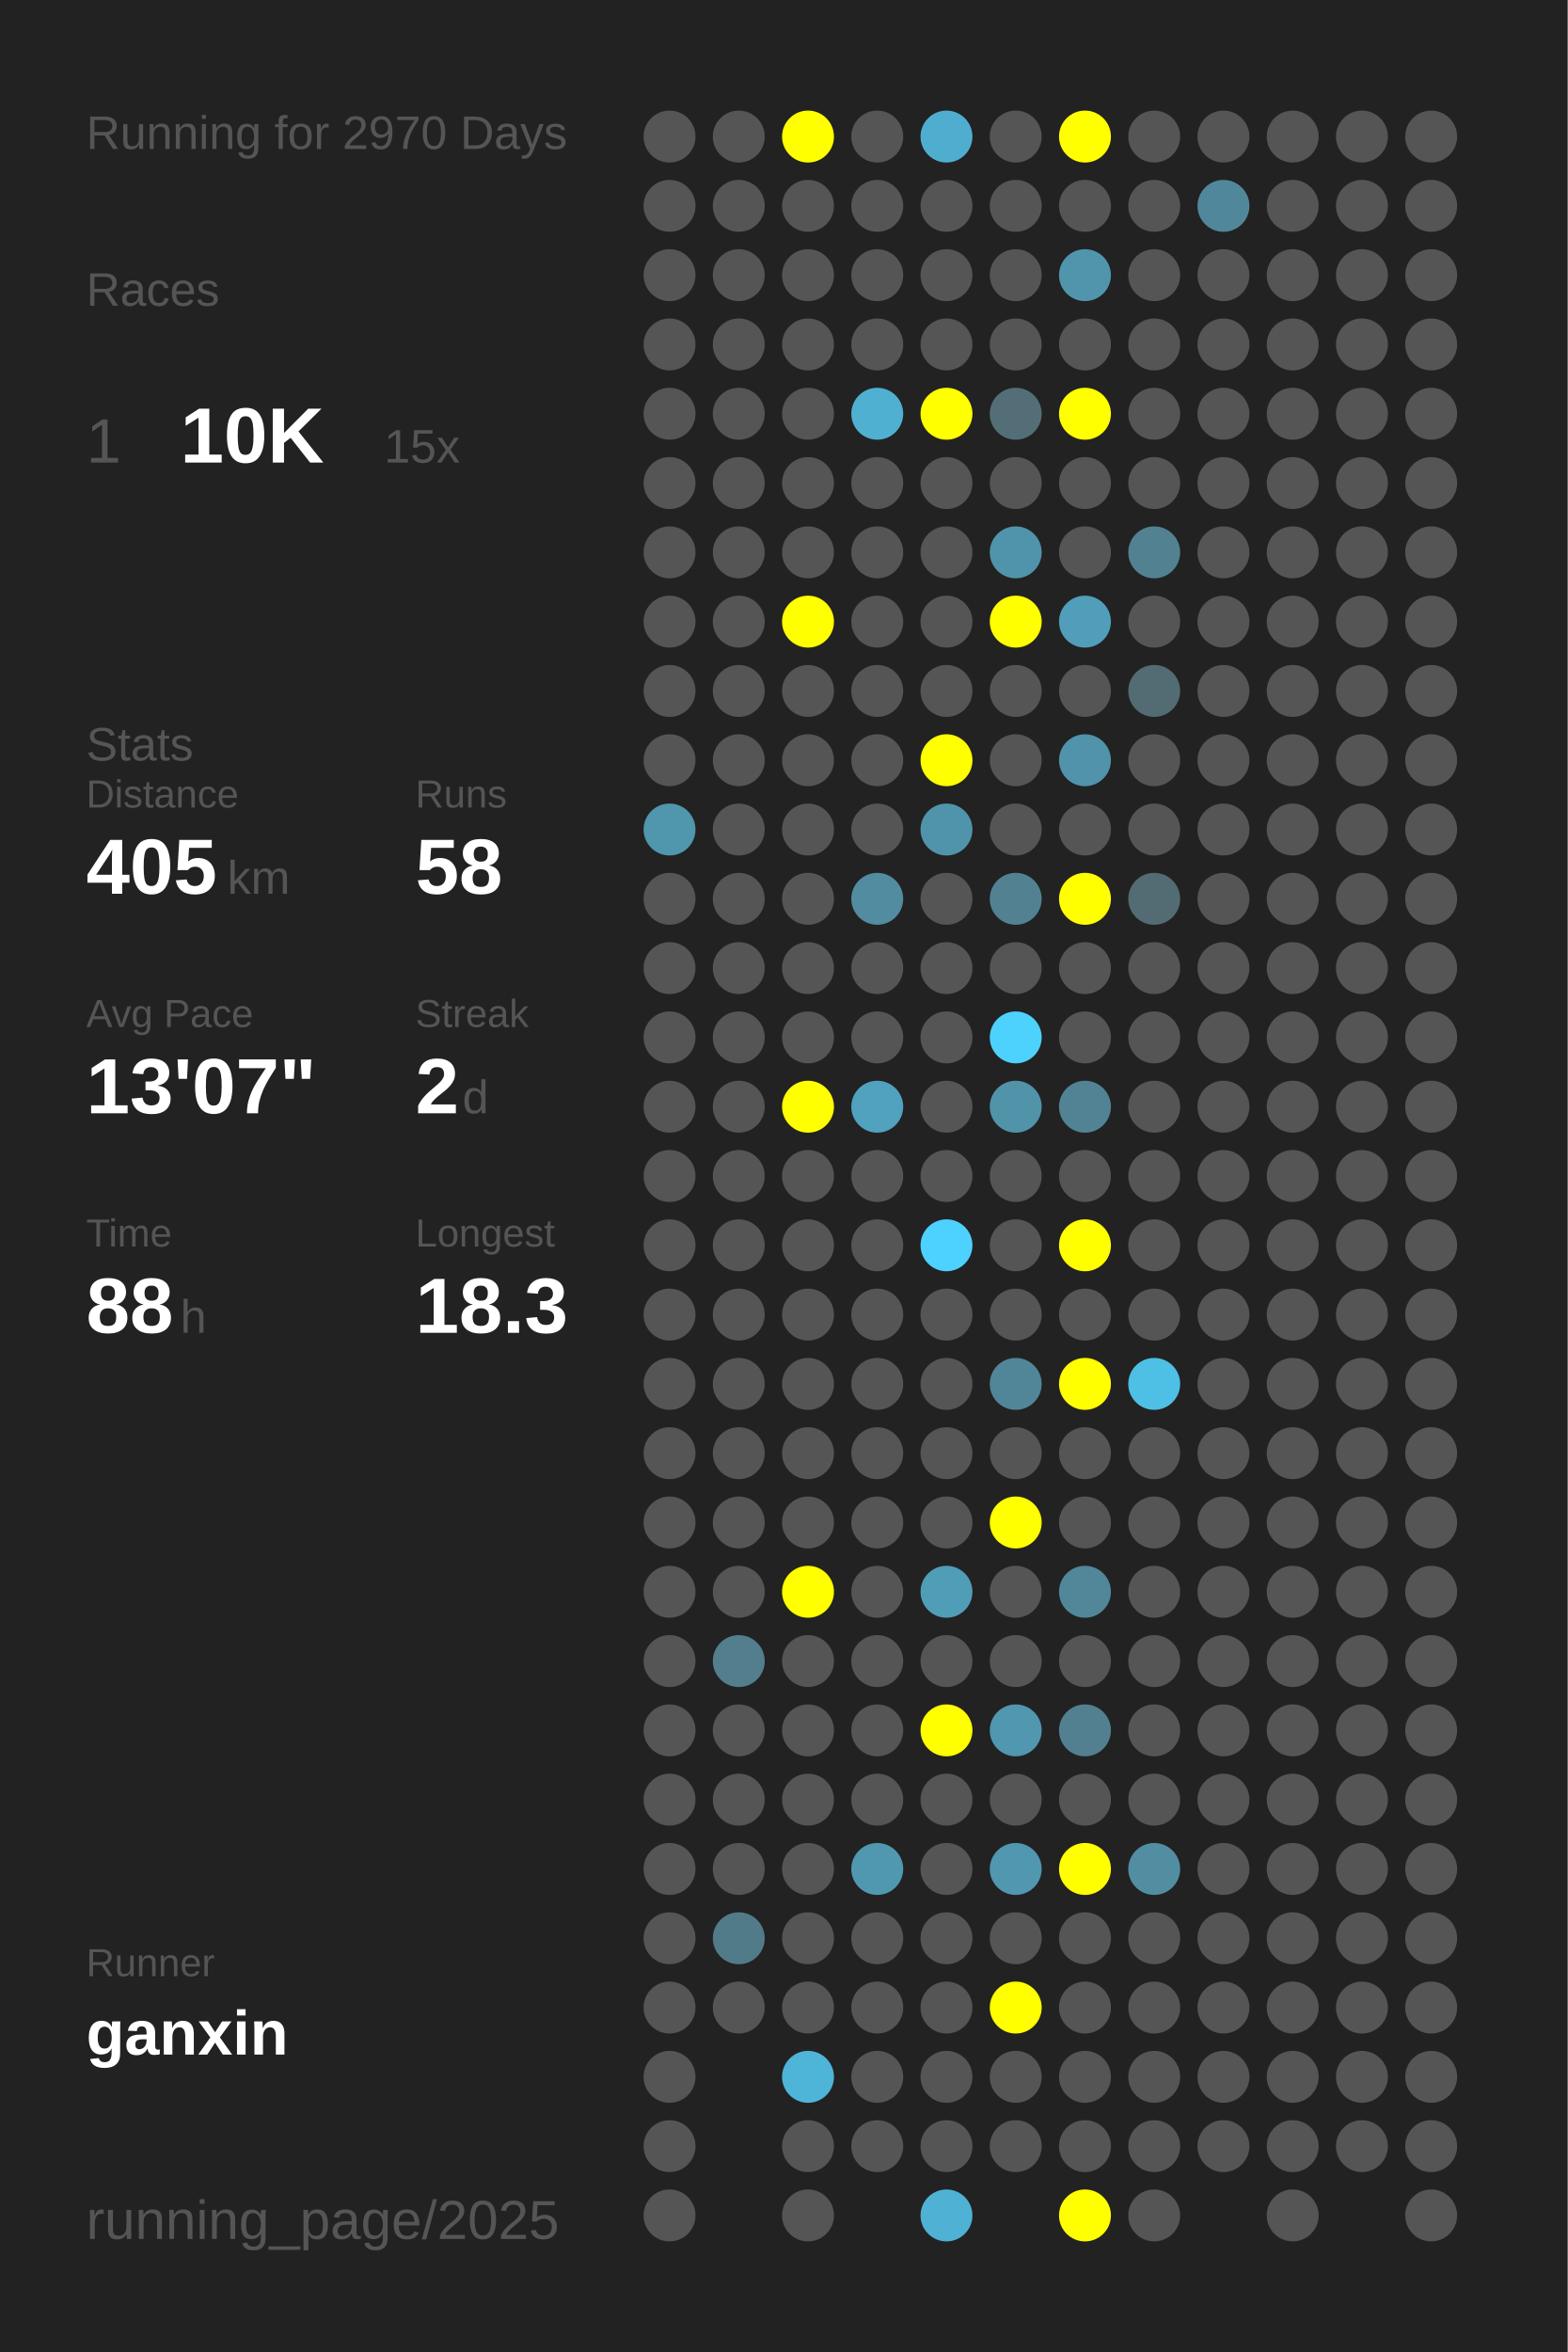
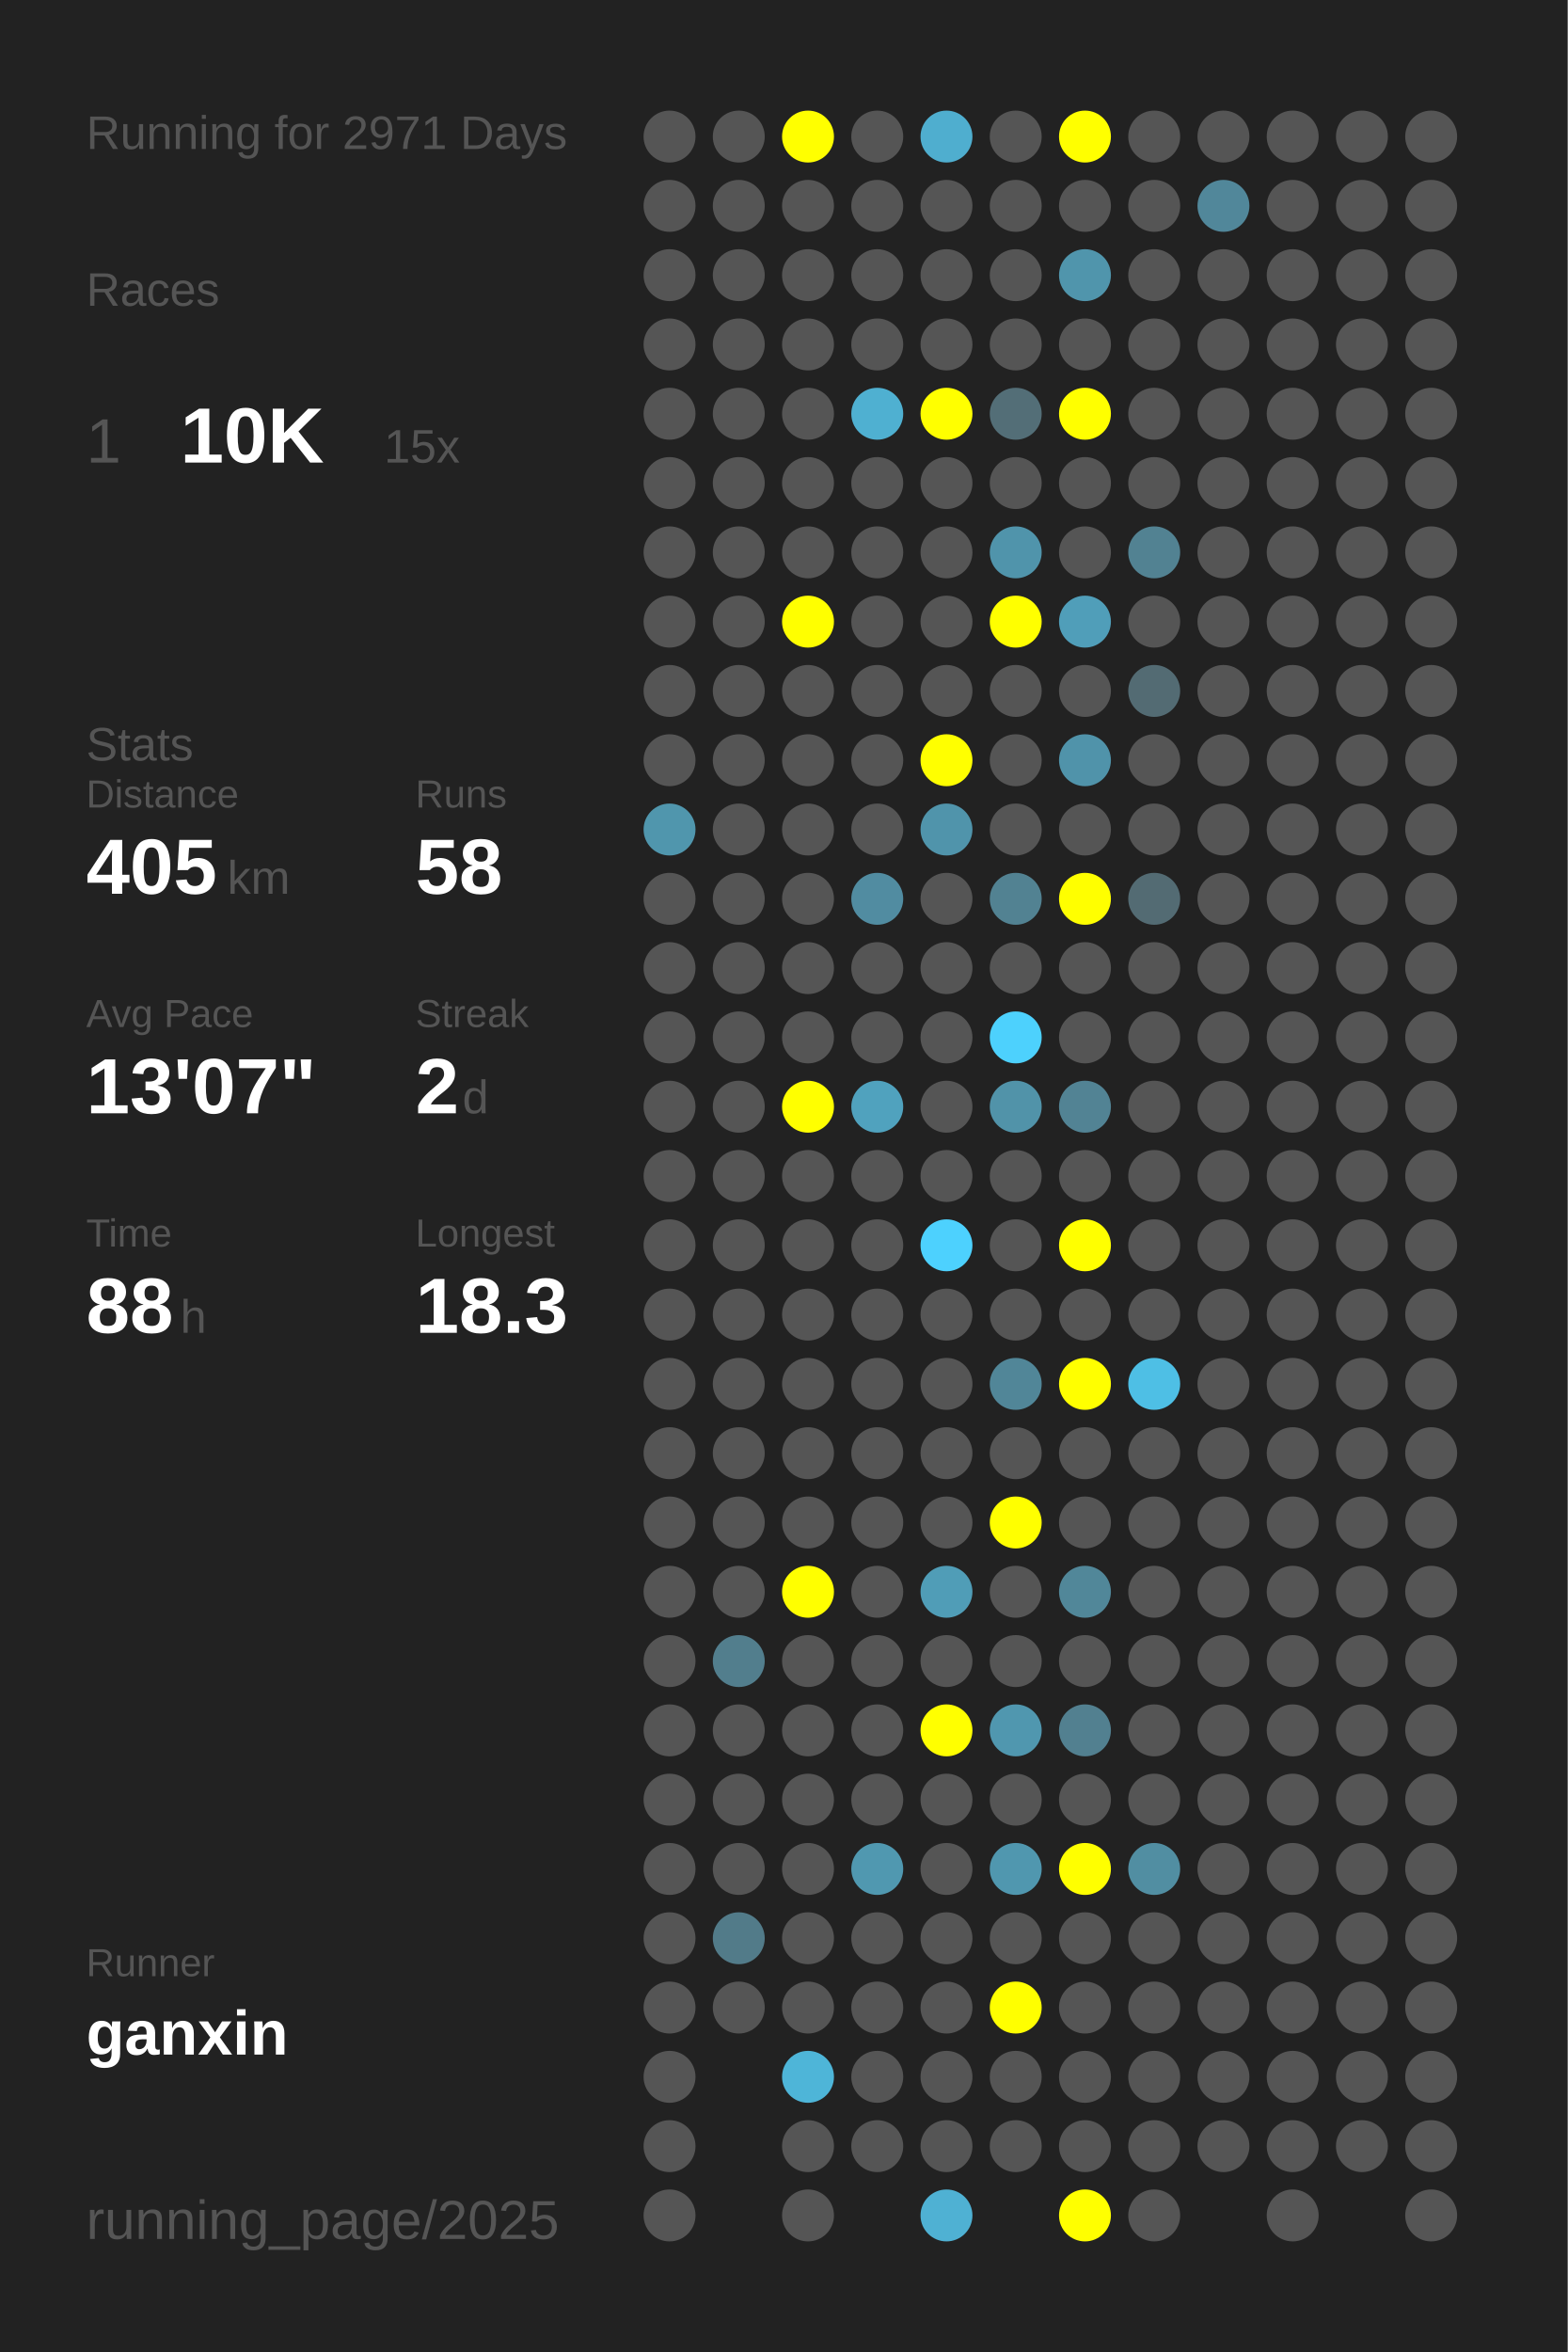
<svg xmlns="http://www.w3.org/2000/svg" baseProfile="full" height="300mm" version="1.1" viewBox="0,0,200,300" width="200mm">
  <defs />
  <rect fill="#222222" height="300" width="200" x="0" y="0" />
-   <text fill="#555555" style="font-size:6px; font-family:Arial;" x="11" y="19">Running for 2970 Days</text>
+   <text fill="#555555" style="font-size:6px; font-family:Arial;" x="11" y="19">Running for 2971 Days</text>
  <text fill="#555555" style="font-size:6px; font-family:Arial;" x="11" y="39">Races</text>
  <text fill="#555555" style="font-size:8px; font-family:Arial;" x="11" y="59">1</text>
  <text fill="#FFFFFF" style="font-size:10px; font-family:Arial; font-weight:bold;" x="23" y="59">10K</text>
  <text fill="#555555" style="font-size:6px; font-family:Arial;" x="49" y="59">15x</text>
  <text fill="#555555" style="font-size:6px; font-family:Arial;" x="11" y="97">Stats</text>
  <text fill="#555555" style="font-size:5px; font-family:Arial;" x="11" y="103">Distance</text>
  <text fill="#FFFFFF" style="font-size:10px; font-family:Arial; font-weight:bold;" x="11" y="114">405</text>
  <text fill="#555555" style="font-size:6px; font-family:Arial;" x="29" y="114">km</text>
  <text fill="#555555" style="font-size:5px; font-family:Arial;" x="53" y="103">Runs</text>
  <text fill="#FFFFFF" style="font-size:10px; font-family:Arial; font-weight:bold;" x="53" y="114">58</text>
  <text fill="#555555" style="font-size:5px; font-family:Arial;" x="11" y="131">Avg Pace</text>
  <text fill="#FFFFFF" style="font-size:10px; font-family:Arial; font-weight:bold;" x="11" y="142">13'07"</text>
  <text fill="#555555" style="font-size:5px; font-family:Arial;" x="53" y="131">Streak</text>
  <text fill="#FFFFFF" style="font-size:10px; font-family:Arial; font-weight:bold;" x="53" y="142">2</text>
  <text fill="#555555" style="font-size:6px; font-family:Arial;" x="59" y="142">d</text>
  <text fill="#555555" style="font-size:5px; font-family:Arial;" x="11" y="159">Time</text>
  <text fill="#FFFFFF" style="font-size:10px; font-family:Arial; font-weight:bold;" x="11" y="170">88</text>
  <text fill="#555555" style="font-size:6px; font-family:Arial;" x="23" y="170">h</text>
  <text fill="#555555" style="font-size:5px; font-family:Arial;" x="53" y="159">Longest</text>
  <text fill="#FFFFFF" style="font-size:10px; font-family:Arial; font-weight:bold;" x="53" y="170">18.3</text>
  <text fill="#555555" style="font-size:5px; font-family:Arial;" x="11" y="252.065">Runner</text>
  <text fill="#FFFFFF" style="font-size:8px; font-family:Arial; font-weight:bold;" x="11" y="262.065">ganxin</text>
  <text fill="#555555" style="font-size:7px; font-family:Arial;" x="11" y="285.581">running_page/2025</text>
  <circle cx="85.417" cy="17.419" fill="#555555" r="3.312" />
  <circle cx="85.417" cy="26.258" fill="#555555" r="3.312" />
  <circle cx="85.417" cy="35.097" fill="#555555" r="3.312" />
  <circle cx="85.417" cy="43.935" fill="#555555" r="3.312" />
  <circle cx="85.417" cy="52.774" fill="#555555" r="3.312" />
  <circle cx="85.417" cy="61.613" fill="#555555" r="3.312" />
  <circle cx="85.417" cy="70.452" fill="#555555" r="3.312" />
  <circle cx="85.417" cy="79.29" fill="#555555" r="3.312" />
  <circle cx="85.417" cy="88.129" fill="#555555" r="3.312" />
  <circle cx="85.417" cy="96.968" fill="#555555" r="3.312" />
  <circle cx="85.417" cy="105.806" fill="#5096ad" r="3.312" />
  <circle cx="85.417" cy="114.645" fill="#555555" r="3.312" />
  <circle cx="85.417" cy="123.484" fill="#555555" r="3.312" />
  <circle cx="85.417" cy="132.323" fill="#555555" r="3.312" />
  <circle cx="85.417" cy="141.161" fill="#555555" r="3.312" />
  <circle cx="85.417" cy="150" fill="#555555" r="3.312" />
  <circle cx="85.417" cy="158.839" fill="#555555" r="3.312" />
  <circle cx="85.417" cy="167.677" fill="#555555" r="3.312" />
  <circle cx="85.417" cy="176.516" fill="#555555" r="3.312" />
  <circle cx="85.417" cy="185.355" fill="#555555" r="3.312" />
  <circle cx="85.417" cy="194.194" fill="#555555" r="3.312" />
  <circle cx="85.417" cy="203.032" fill="#555555" r="3.312" />
  <circle cx="85.417" cy="211.871" fill="#555555" r="3.312" />
  <circle cx="85.417" cy="220.71" fill="#555555" r="3.312" />
  <circle cx="85.417" cy="229.548" fill="#555555" r="3.312" />
  <circle cx="85.417" cy="238.387" fill="#555555" r="3.312" />
  <circle cx="85.417" cy="247.226" fill="#555555" r="3.312" />
  <circle cx="85.417" cy="256.065" fill="#555555" r="3.312" />
  <circle cx="85.417" cy="264.903" fill="#555555" r="3.312" />
  <circle cx="85.417" cy="273.742" fill="#555555" r="3.312" />
  <circle cx="85.417" cy="282.581" fill="#555555" r="3.312" />
  <circle cx="94.25" cy="17.419" fill="#555555" r="3.312" />
  <circle cx="94.25" cy="26.258" fill="#555555" r="3.312" />
  <circle cx="94.25" cy="35.097" fill="#555555" r="3.312" />
  <circle cx="94.25" cy="43.935" fill="#555555" r="3.312" />
  <circle cx="94.25" cy="52.774" fill="#555555" r="3.312" />
  <circle cx="94.25" cy="61.613" fill="#555555" r="3.312" />
  <circle cx="94.25" cy="70.452" fill="#555555" r="3.312" />
  <circle cx="94.25" cy="79.29" fill="#555555" r="3.312" />
  <circle cx="94.25" cy="88.129" fill="#555555" r="3.312" />
  <circle cx="94.25" cy="96.968" fill="#555555" r="3.312" />
  <circle cx="94.25" cy="105.806" fill="#555555" r="3.312" />
  <circle cx="94.25" cy="114.645" fill="#555555" r="3.312" />
  <circle cx="94.25" cy="123.484" fill="#555555" r="3.312" />
  <circle cx="94.25" cy="132.323" fill="#555555" r="3.312" />
  <circle cx="94.25" cy="141.161" fill="#555555" r="3.312" />
  <circle cx="94.25" cy="150" fill="#555555" r="3.312" />
  <circle cx="94.25" cy="158.839" fill="#555555" r="3.312" />
  <circle cx="94.25" cy="167.677" fill="#555555" r="3.312" />
  <circle cx="94.25" cy="176.516" fill="#555555" r="3.312" />
  <circle cx="94.25" cy="185.355" fill="#555555" r="3.312" />
  <circle cx="94.25" cy="194.194" fill="#555555" r="3.312" />
  <circle cx="94.25" cy="203.032" fill="#555555" r="3.312" />
  <circle cx="94.25" cy="211.871" fill="#527e8d" r="3.312" />
  <circle cx="94.25" cy="220.71" fill="#555555" r="3.312" />
  <circle cx="94.25" cy="229.548" fill="#555555" r="3.312" />
  <circle cx="94.25" cy="238.387" fill="#555555" r="3.312" />
  <circle cx="94.25" cy="247.226" fill="#527b89" r="3.312" />
  <circle cx="94.25" cy="256.065" fill="#555555" r="3.312" />
  <circle cx="103.083" cy="17.419" fill="#FFFF00" r="3.312" />
  <circle cx="103.083" cy="26.258" fill="#555555" r="3.312" />
  <circle cx="103.083" cy="35.097" fill="#555555" r="3.312" />
  <circle cx="103.083" cy="43.935" fill="#555555" r="3.312" />
  <circle cx="103.083" cy="52.774" fill="#555555" r="3.312" />
  <circle cx="103.083" cy="61.613" fill="#555555" r="3.312" />
  <circle cx="103.083" cy="70.452" fill="#555555" r="3.312" />
  <circle cx="103.083" cy="79.29" fill="#FFFF00" r="3.312" />
  <circle cx="103.083" cy="88.129" fill="#555555" r="3.312" />
  <circle cx="103.083" cy="96.968" fill="#555555" r="3.312" />
  <circle cx="103.083" cy="105.806" fill="#555555" r="3.312" />
  <circle cx="103.083" cy="114.645" fill="#555555" r="3.312" />
  <circle cx="103.083" cy="123.484" fill="#555555" r="3.312" />
  <circle cx="103.083" cy="132.323" fill="#555555" r="3.312" />
  <circle cx="103.083" cy="141.161" fill="#FFFF00" r="3.312" />
  <circle cx="103.083" cy="150" fill="#555555" r="3.312" />
  <circle cx="103.083" cy="158.839" fill="#555555" r="3.312" />
  <circle cx="103.083" cy="167.677" fill="#555555" r="3.312" />
  <circle cx="103.083" cy="176.516" fill="#555555" r="3.312" />
  <circle cx="103.083" cy="185.355" fill="#555555" r="3.312" />
  <circle cx="103.083" cy="194.194" fill="#555555" r="3.312" />
  <circle cx="103.083" cy="203.032" fill="#FFFF00" r="3.312" />
  <circle cx="103.083" cy="211.871" fill="#555555" r="3.312" />
  <circle cx="103.083" cy="220.71" fill="#555555" r="3.312" />
  <circle cx="103.083" cy="229.548" fill="#555555" r="3.312" />
  <circle cx="103.083" cy="238.387" fill="#555555" r="3.312" />
  <circle cx="103.083" cy="247.226" fill="#555555" r="3.312" />
  <circle cx="103.083" cy="256.065" fill="#555555" r="3.312" />
  <circle cx="103.083" cy="264.903" fill="#4eb5d8" r="3.312" />
  <circle cx="103.083" cy="273.742" fill="#555555" r="3.312" />
  <circle cx="103.083" cy="282.581" fill="#555555" r="3.312" />
  <circle cx="111.917" cy="17.419" fill="#555555" r="3.312" />
  <circle cx="111.917" cy="26.258" fill="#555555" r="3.312" />
  <circle cx="111.917" cy="35.097" fill="#555555" r="3.312" />
  <circle cx="111.917" cy="43.935" fill="#555555" r="3.312" />
  <circle cx="111.917" cy="52.774" fill="#4fb0d1" r="3.312" />
  <circle cx="111.917" cy="61.613" fill="#555555" r="3.312" />
  <circle cx="111.917" cy="70.452" fill="#555555" r="3.312" />
  <circle cx="111.917" cy="79.29" fill="#555555" r="3.312" />
  <circle cx="111.917" cy="88.129" fill="#555555" r="3.312" />
  <circle cx="111.917" cy="96.968" fill="#555555" r="3.312" />
  <circle cx="111.917" cy="105.806" fill="#555555" r="3.312" />
  <circle cx="111.917" cy="114.645" fill="#518ca1" r="3.312" />
  <circle cx="111.917" cy="123.484" fill="#555555" r="3.312" />
  <circle cx="111.917" cy="132.323" fill="#555555" r="3.312" />
  <circle cx="111.917" cy="141.161" fill="#50a2be" r="3.312" />
  <circle cx="111.917" cy="150" fill="#555555" r="3.312" />
  <circle cx="111.917" cy="158.839" fill="#555555" r="3.312" />
  <circle cx="111.917" cy="167.677" fill="#555555" r="3.312" />
  <circle cx="111.917" cy="176.516" fill="#555555" r="3.312" />
  <circle cx="111.917" cy="185.355" fill="#555555" r="3.312" />
  <circle cx="111.917" cy="194.194" fill="#555555" r="3.312" />
  <circle cx="111.917" cy="203.032" fill="#555555" r="3.312" />
  <circle cx="111.917" cy="211.871" fill="#555555" r="3.312" />
  <circle cx="111.917" cy="220.71" fill="#555555" r="3.312" />
  <circle cx="111.917" cy="229.548" fill="#555555" r="3.312" />
  <circle cx="111.917" cy="238.387" fill="#5098b0" r="3.312" />
  <circle cx="111.917" cy="247.226" fill="#555555" r="3.312" />
  <circle cx="111.917" cy="256.065" fill="#555555" r="3.312" />
  <circle cx="111.917" cy="264.903" fill="#555555" r="3.312" />
  <circle cx="111.917" cy="273.742" fill="#555555" r="3.312" />
  <circle cx="120.75" cy="17.419" fill="#4faecf" r="3.312" />
  <circle cx="120.75" cy="26.258" fill="#555555" r="3.312" />
  <circle cx="120.75" cy="35.097" fill="#555555" r="3.312" />
  <circle cx="120.75" cy="43.935" fill="#555555" r="3.312" />
  <circle cx="120.75" cy="52.774" fill="#FFFF00" r="3.312" />
  <circle cx="120.75" cy="61.613" fill="#555555" r="3.312" />
  <circle cx="120.75" cy="70.452" fill="#555555" r="3.312" />
  <circle cx="120.75" cy="79.29" fill="#555555" r="3.312" />
  <circle cx="120.75" cy="88.129" fill="#555555" r="3.312" />
  <circle cx="120.75" cy="96.968" fill="#FFFF00" r="3.312" />
  <circle cx="120.75" cy="105.806" fill="#5094ab" r="3.312" />
  <circle cx="120.75" cy="114.645" fill="#555555" r="3.312" />
  <circle cx="120.75" cy="123.484" fill="#555555" r="3.312" />
  <circle cx="120.75" cy="132.323" fill="#555555" r="3.312" />
  <circle cx="120.75" cy="141.161" fill="#555555" r="3.312" />
  <circle cx="120.75" cy="150" fill="#555555" r="3.312" />
  <circle cx="120.75" cy="158.839" fill="#4dd1fe" r="3.312" />
  <circle cx="120.75" cy="167.677" fill="#555555" r="3.312" />
  <circle cx="120.75" cy="176.516" fill="#555555" r="3.312" />
  <circle cx="120.75" cy="185.355" fill="#555555" r="3.312" />
  <circle cx="120.75" cy="194.194" fill="#555555" r="3.312" />
  <circle cx="120.75" cy="203.032" fill="#509db7" r="3.312" />
  <circle cx="120.75" cy="211.871" fill="#555555" r="3.312" />
  <circle cx="120.75" cy="220.71" fill="#FFFF00" r="3.312" />
  <circle cx="120.75" cy="229.548" fill="#555555" r="3.312" />
  <circle cx="120.75" cy="238.387" fill="#555555" r="3.312" />
  <circle cx="120.75" cy="247.226" fill="#555555" r="3.312" />
  <circle cx="120.75" cy="256.065" fill="#555555" r="3.312" />
  <circle cx="120.75" cy="264.903" fill="#555555" r="3.312" />
  <circle cx="120.75" cy="273.742" fill="#555555" r="3.312" />
  <circle cx="120.75" cy="282.581" fill="#4fb1d3" r="3.312" />
  <circle cx="129.583" cy="17.419" fill="#555555" r="3.312" />
  <circle cx="129.583" cy="26.258" fill="#555555" r="3.312" />
  <circle cx="129.583" cy="35.097" fill="#555555" r="3.312" />
  <circle cx="129.583" cy="43.935" fill="#555555" r="3.312" />
  <circle cx="129.583" cy="52.774" fill="#536e77" r="3.312" />
  <circle cx="129.583" cy="61.613" fill="#555555" r="3.312" />
  <circle cx="129.583" cy="70.452" fill="#5094ab" r="3.312" />
  <circle cx="129.583" cy="79.29" fill="#FFFF00" r="3.312" />
  <circle cx="129.583" cy="88.129" fill="#555555" r="3.312" />
  <circle cx="129.583" cy="96.968" fill="#555555" r="3.312" />
  <circle cx="129.583" cy="105.806" fill="#555555" r="3.312" />
  <circle cx="129.583" cy="114.645" fill="#528292" r="3.312" />
  <circle cx="129.583" cy="123.484" fill="#555555" r="3.312" />
  <circle cx="129.583" cy="132.323" fill="#4dd1fd" r="3.312" />
  <circle cx="129.583" cy="141.161" fill="#5193a9" r="3.312" />
  <circle cx="129.583" cy="150" fill="#555555" r="3.312" />
  <circle cx="129.583" cy="158.839" fill="#555555" r="3.312" />
  <circle cx="129.583" cy="167.677" fill="#555555" r="3.312" />
  <circle cx="129.583" cy="176.516" fill="#518698" r="3.312" />
  <circle cx="129.583" cy="185.355" fill="#555555" r="3.312" />
  <circle cx="129.583" cy="194.194" fill="#FFFF00" r="3.312" />
  <circle cx="129.583" cy="203.032" fill="#555555" r="3.312" />
  <circle cx="129.583" cy="211.871" fill="#555555" r="3.312" />
  <circle cx="129.583" cy="220.71" fill="#5097af" r="3.312" />
  <circle cx="129.583" cy="229.548" fill="#555555" r="3.312" />
  <circle cx="129.583" cy="238.387" fill="#5097af" r="3.312" />
  <circle cx="129.583" cy="247.226" fill="#555555" r="3.312" />
  <circle cx="129.583" cy="256.065" fill="#FFFF00" r="3.312" />
  <circle cx="129.583" cy="264.903" fill="#555555" r="3.312" />
  <circle cx="129.583" cy="273.742" fill="#555555" r="3.312" />
  <circle cx="138.417" cy="17.419" fill="#FFFF00" r="3.312" />
  <circle cx="138.417" cy="26.258" fill="#555555" r="3.312" />
  <circle cx="138.417" cy="35.097" fill="#5095ac" r="3.312" />
  <circle cx="138.417" cy="43.935" fill="#555555" r="3.312" />
  <circle cx="138.417" cy="52.774" fill="#FFFF00" r="3.312" />
  <circle cx="138.417" cy="61.613" fill="#555555" r="3.312" />
  <circle cx="138.417" cy="70.452" fill="#555555" r="3.312" />
  <circle cx="138.417" cy="79.29" fill="#509eb9" r="3.312" />
  <circle cx="138.417" cy="88.129" fill="#555555" r="3.312" />
  <circle cx="138.417" cy="96.968" fill="#5093aa" r="3.312" />
  <circle cx="138.417" cy="105.806" fill="#555555" r="3.312" />
  <circle cx="138.417" cy="114.645" fill="#FFFF00" r="3.312" />
  <circle cx="138.417" cy="123.484" fill="#555555" r="3.312" />
  <circle cx="138.417" cy="132.323" fill="#555555" r="3.312" />
  <circle cx="138.417" cy="141.161" fill="#528394" r="3.312" />
  <circle cx="138.417" cy="150" fill="#555555" r="3.312" />
  <circle cx="138.417" cy="158.839" fill="#FFFF00" r="3.312" />
  <circle cx="138.417" cy="167.677" fill="#555555" r="3.312" />
  <circle cx="138.417" cy="176.516" fill="#FFFF00" r="3.312" />
  <circle cx="138.417" cy="185.355" fill="#555555" r="3.312" />
  <circle cx="138.417" cy="194.194" fill="#555555" r="3.312" />
  <circle cx="138.417" cy="203.032" fill="#518799" r="3.312" />
  <circle cx="138.417" cy="211.871" fill="#555555" r="3.312" />
  <circle cx="138.417" cy="220.71" fill="#528090" r="3.312" />
  <circle cx="138.417" cy="229.548" fill="#555555" r="3.312" />
  <circle cx="138.417" cy="238.387" fill="#FFFF00" r="3.312" />
  <circle cx="138.417" cy="247.226" fill="#555555" r="3.312" />
  <circle cx="138.417" cy="256.065" fill="#555555" r="3.312" />
  <circle cx="138.417" cy="264.903" fill="#555555" r="3.312" />
  <circle cx="138.417" cy="273.742" fill="#555555" r="3.312" />
  <circle cx="138.417" cy="282.581" fill="#FFFF00" r="3.312" />
  <circle cx="147.25" cy="17.419" fill="#555555" r="3.312" />
  <circle cx="147.25" cy="26.258" fill="#555555" r="3.312" />
  <circle cx="147.25" cy="35.097" fill="#555555" r="3.312" />
  <circle cx="147.25" cy="43.935" fill="#555555" r="3.312" />
  <circle cx="147.25" cy="52.774" fill="#555555" r="3.312" />
  <circle cx="147.25" cy="61.613" fill="#555555" r="3.312" />
  <circle cx="147.25" cy="70.452" fill="#528292" r="3.312" />
  <circle cx="147.25" cy="79.29" fill="#555555" r="3.312" />
  <circle cx="147.25" cy="88.129" fill="#536b73" r="3.312" />
  <circle cx="147.25" cy="96.968" fill="#555555" r="3.312" />
  <circle cx="147.25" cy="105.806" fill="#555555" r="3.312" />
  <circle cx="147.25" cy="114.645" fill="#536b73" r="3.312" />
  <circle cx="147.25" cy="123.484" fill="#555555" r="3.312" />
  <circle cx="147.25" cy="132.323" fill="#555555" r="3.312" />
  <circle cx="147.25" cy="141.161" fill="#555555" r="3.312" />
  <circle cx="147.25" cy="150" fill="#555555" r="3.312" />
  <circle cx="147.25" cy="158.839" fill="#555555" r="3.312" />
  <circle cx="147.25" cy="167.677" fill="#555555" r="3.312" />
  <circle cx="147.25" cy="176.516" fill="#4ebfe5" r="3.312" />
  <circle cx="147.25" cy="185.355" fill="#555555" r="3.312" />
  <circle cx="147.25" cy="194.194" fill="#555555" r="3.312" />
  <circle cx="147.25" cy="203.032" fill="#555555" r="3.312" />
  <circle cx="147.25" cy="211.871" fill="#555555" r="3.312" />
  <circle cx="147.25" cy="220.71" fill="#555555" r="3.312" />
  <circle cx="147.25" cy="229.548" fill="#555555" r="3.312" />
  <circle cx="147.25" cy="238.387" fill="#518ea2" r="3.312" />
  <circle cx="147.25" cy="247.226" fill="#555555" r="3.312" />
  <circle cx="147.25" cy="256.065" fill="#555555" r="3.312" />
  <circle cx="147.25" cy="264.903" fill="#555555" r="3.312" />
  <circle cx="147.25" cy="273.742" fill="#555555" r="3.312" />
  <circle cx="147.25" cy="282.581" fill="#555555" r="3.312" />
  <circle cx="156.083" cy="17.419" fill="#555555" r="3.312" />
  <circle cx="156.083" cy="26.258" fill="#51879a" r="3.312" />
  <circle cx="156.083" cy="35.097" fill="#555555" r="3.312" />
  <circle cx="156.083" cy="43.935" fill="#555555" r="3.312" />
  <circle cx="156.083" cy="52.774" fill="#555555" r="3.312" />
  <circle cx="156.083" cy="61.613" fill="#555555" r="3.312" />
  <circle cx="156.083" cy="70.452" fill="#555555" r="3.312" />
  <circle cx="156.083" cy="79.29" fill="#555555" r="3.312" />
  <circle cx="156.083" cy="88.129" fill="#555555" r="3.312" />
  <circle cx="156.083" cy="96.968" fill="#555555" r="3.312" />
  <circle cx="156.083" cy="105.806" fill="#555555" r="3.312" />
  <circle cx="156.083" cy="114.645" fill="#555555" r="3.312" />
  <circle cx="156.083" cy="123.484" fill="#555555" r="3.312" />
  <circle cx="156.083" cy="132.323" fill="#555555" r="3.312" />
  <circle cx="156.083" cy="141.161" fill="#555555" r="3.312" />
  <circle cx="156.083" cy="150" fill="#555555" r="3.312" />
  <circle cx="156.083" cy="158.839" fill="#555555" r="3.312" />
  <circle cx="156.083" cy="167.677" fill="#555555" r="3.312" />
  <circle cx="156.083" cy="176.516" fill="#555555" r="3.312" />
  <circle cx="156.083" cy="185.355" fill="#555555" r="3.312" />
  <circle cx="156.083" cy="194.194" fill="#555555" r="3.312" />
  <circle cx="156.083" cy="203.032" fill="#555555" r="3.312" />
  <circle cx="156.083" cy="211.871" fill="#555555" r="3.312" />
  <circle cx="156.083" cy="220.71" fill="#555555" r="3.312" />
  <circle cx="156.083" cy="229.548" fill="#555555" r="3.312" />
  <circle cx="156.083" cy="238.387" fill="#555555" r="3.312" />
  <circle cx="156.083" cy="247.226" fill="#555555" r="3.312" />
  <circle cx="156.083" cy="256.065" fill="#555555" r="3.312" />
  <circle cx="156.083" cy="264.903" fill="#555555" r="3.312" />
  <circle cx="156.083" cy="273.742" fill="#555555" r="3.312" />
  <circle cx="164.917" cy="17.419" fill="#555555" r="3.312" />
  <circle cx="164.917" cy="26.258" fill="#555555" r="3.312" />
  <circle cx="164.917" cy="35.097" fill="#555555" r="3.312" />
  <circle cx="164.917" cy="43.935" fill="#555555" r="3.312" />
  <circle cx="164.917" cy="52.774" fill="#555555" r="3.312" />
  <circle cx="164.917" cy="61.613" fill="#555555" r="3.312" />
  <circle cx="164.917" cy="70.452" fill="#555555" r="3.312" />
  <circle cx="164.917" cy="79.29" fill="#555555" r="3.312" />
  <circle cx="164.917" cy="88.129" fill="#555555" r="3.312" />
  <circle cx="164.917" cy="96.968" fill="#555555" r="3.312" />
  <circle cx="164.917" cy="105.806" fill="#555555" r="3.312" />
  <circle cx="164.917" cy="114.645" fill="#555555" r="3.312" />
  <circle cx="164.917" cy="123.484" fill="#555555" r="3.312" />
  <circle cx="164.917" cy="132.323" fill="#555555" r="3.312" />
  <circle cx="164.917" cy="141.161" fill="#555555" r="3.312" />
  <circle cx="164.917" cy="150" fill="#555555" r="3.312" />
  <circle cx="164.917" cy="158.839" fill="#555555" r="3.312" />
  <circle cx="164.917" cy="167.677" fill="#555555" r="3.312" />
  <circle cx="164.917" cy="176.516" fill="#555555" r="3.312" />
  <circle cx="164.917" cy="185.355" fill="#555555" r="3.312" />
  <circle cx="164.917" cy="194.194" fill="#555555" r="3.312" />
  <circle cx="164.917" cy="203.032" fill="#555555" r="3.312" />
  <circle cx="164.917" cy="211.871" fill="#555555" r="3.312" />
  <circle cx="164.917" cy="220.71" fill="#555555" r="3.312" />
  <circle cx="164.917" cy="229.548" fill="#555555" r="3.312" />
  <circle cx="164.917" cy="238.387" fill="#555555" r="3.312" />
  <circle cx="164.917" cy="247.226" fill="#555555" r="3.312" />
  <circle cx="164.917" cy="256.065" fill="#555555" r="3.312" />
  <circle cx="164.917" cy="264.903" fill="#555555" r="3.312" />
  <circle cx="164.917" cy="273.742" fill="#555555" r="3.312" />
  <circle cx="164.917" cy="282.581" fill="#555555" r="3.312" />
  <circle cx="173.75" cy="17.419" fill="#555555" r="3.312" />
  <circle cx="173.75" cy="26.258" fill="#555555" r="3.312" />
  <circle cx="173.75" cy="35.097" fill="#555555" r="3.312" />
  <circle cx="173.75" cy="43.935" fill="#555555" r="3.312" />
  <circle cx="173.75" cy="52.774" fill="#555555" r="3.312" />
  <circle cx="173.75" cy="61.613" fill="#555555" r="3.312" />
  <circle cx="173.75" cy="70.452" fill="#555555" r="3.312" />
  <circle cx="173.75" cy="79.29" fill="#555555" r="3.312" />
  <circle cx="173.75" cy="88.129" fill="#555555" r="3.312" />
  <circle cx="173.75" cy="96.968" fill="#555555" r="3.312" />
  <circle cx="173.75" cy="105.806" fill="#555555" r="3.312" />
  <circle cx="173.75" cy="114.645" fill="#555555" r="3.312" />
  <circle cx="173.75" cy="123.484" fill="#555555" r="3.312" />
  <circle cx="173.75" cy="132.323" fill="#555555" r="3.312" />
  <circle cx="173.75" cy="141.161" fill="#555555" r="3.312" />
  <circle cx="173.75" cy="150" fill="#555555" r="3.312" />
  <circle cx="173.75" cy="158.839" fill="#555555" r="3.312" />
  <circle cx="173.75" cy="167.677" fill="#555555" r="3.312" />
  <circle cx="173.75" cy="176.516" fill="#555555" r="3.312" />
  <circle cx="173.75" cy="185.355" fill="#555555" r="3.312" />
  <circle cx="173.75" cy="194.194" fill="#555555" r="3.312" />
  <circle cx="173.75" cy="203.032" fill="#555555" r="3.312" />
  <circle cx="173.75" cy="211.871" fill="#555555" r="3.312" />
  <circle cx="173.75" cy="220.71" fill="#555555" r="3.312" />
  <circle cx="173.75" cy="229.548" fill="#555555" r="3.312" />
  <circle cx="173.75" cy="238.387" fill="#555555" r="3.312" />
  <circle cx="173.75" cy="247.226" fill="#555555" r="3.312" />
  <circle cx="173.75" cy="256.065" fill="#555555" r="3.312" />
  <circle cx="173.75" cy="264.903" fill="#555555" r="3.312" />
  <circle cx="173.75" cy="273.742" fill="#555555" r="3.312" />
  <circle cx="182.583" cy="17.419" fill="#555555" r="3.312" />
  <circle cx="182.583" cy="26.258" fill="#555555" r="3.312" />
  <circle cx="182.583" cy="35.097" fill="#555555" r="3.312" />
  <circle cx="182.583" cy="43.935" fill="#555555" r="3.312" />
  <circle cx="182.583" cy="52.774" fill="#555555" r="3.312" />
  <circle cx="182.583" cy="61.613" fill="#555555" r="3.312" />
  <circle cx="182.583" cy="70.452" fill="#555555" r="3.312" />
  <circle cx="182.583" cy="79.29" fill="#555555" r="3.312" />
  <circle cx="182.583" cy="88.129" fill="#555555" r="3.312" />
  <circle cx="182.583" cy="96.968" fill="#555555" r="3.312" />
  <circle cx="182.583" cy="105.806" fill="#555555" r="3.312" />
  <circle cx="182.583" cy="114.645" fill="#555555" r="3.312" />
  <circle cx="182.583" cy="123.484" fill="#555555" r="3.312" />
  <circle cx="182.583" cy="132.323" fill="#555555" r="3.312" />
  <circle cx="182.583" cy="141.161" fill="#555555" r="3.312" />
  <circle cx="182.583" cy="150" fill="#555555" r="3.312" />
  <circle cx="182.583" cy="158.839" fill="#555555" r="3.312" />
  <circle cx="182.583" cy="167.677" fill="#555555" r="3.312" />
  <circle cx="182.583" cy="176.516" fill="#555555" r="3.312" />
  <circle cx="182.583" cy="185.355" fill="#555555" r="3.312" />
  <circle cx="182.583" cy="194.194" fill="#555555" r="3.312" />
  <circle cx="182.583" cy="203.032" fill="#555555" r="3.312" />
  <circle cx="182.583" cy="211.871" fill="#555555" r="3.312" />
  <circle cx="182.583" cy="220.71" fill="#555555" r="3.312" />
  <circle cx="182.583" cy="229.548" fill="#555555" r="3.312" />
  <circle cx="182.583" cy="238.387" fill="#555555" r="3.312" />
  <circle cx="182.583" cy="247.226" fill="#555555" r="3.312" />
  <circle cx="182.583" cy="256.065" fill="#555555" r="3.312" />
  <circle cx="182.583" cy="264.903" fill="#555555" r="3.312" />
  <circle cx="182.583" cy="273.742" fill="#555555" r="3.312" />
  <circle cx="182.583" cy="282.581" fill="#555555" r="3.312" />
</svg>
